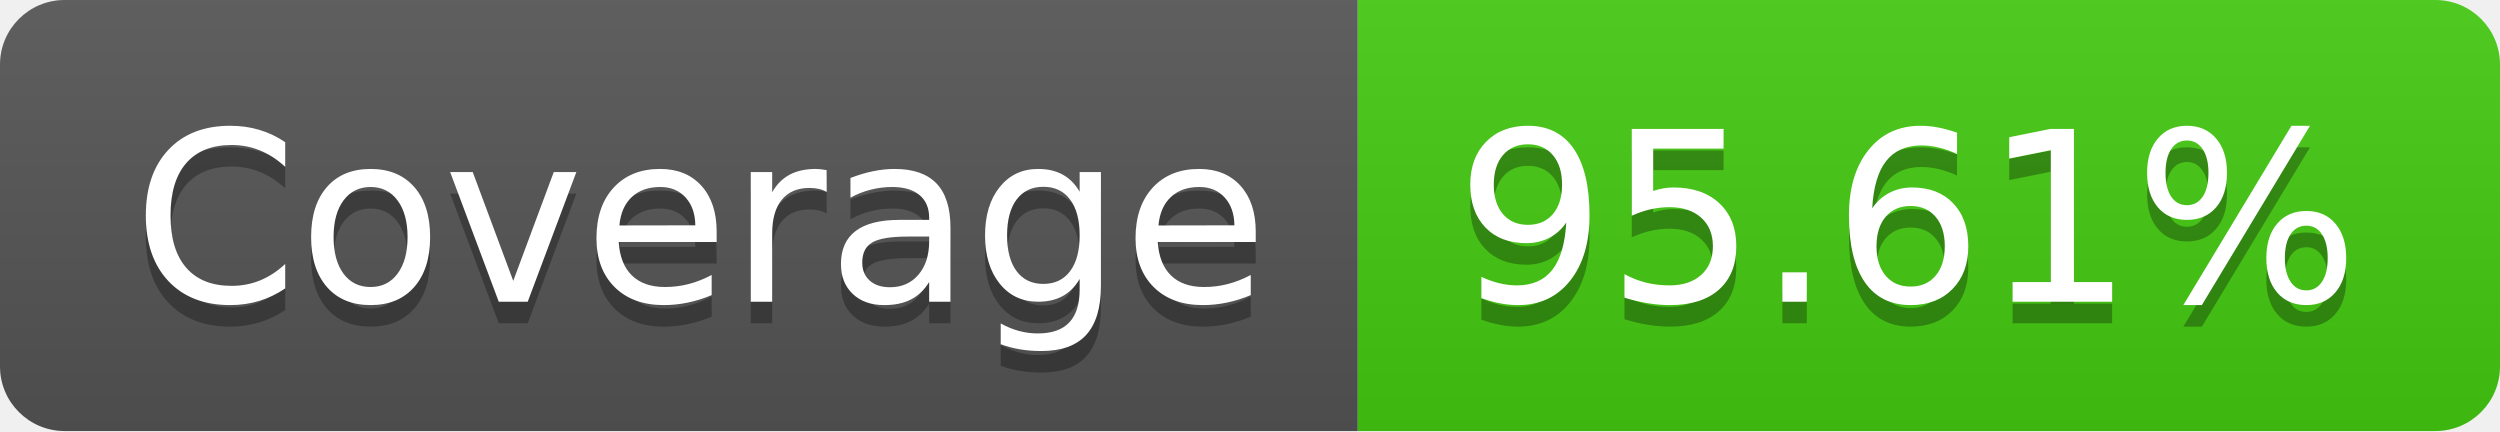
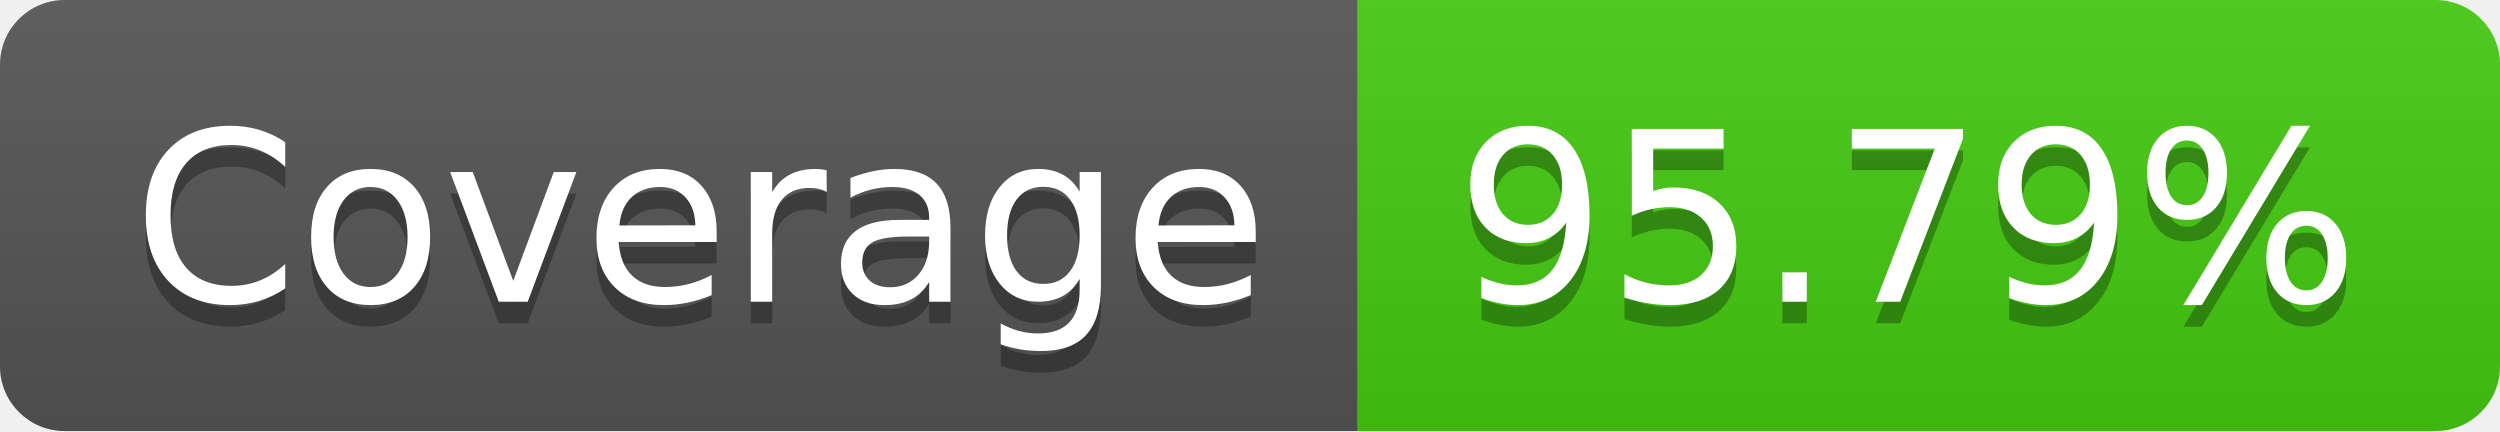
- <svg xmlns="http://www.w3.org/2000/svg" width="116" height="20" role="img" aria-label="Coverage: 95.61%">
+ <svg xmlns="http://www.w3.org/2000/svg" width="116" height="20" role="img" aria-label="Coverage: 95.79%">
  <linearGradient id="s" x2="0" y2="100%">
    <stop offset="0" stop-color="#bbb" stop-opacity=".1" />
    <stop offset="1" stop-opacity=".1" />
  </linearGradient>
  <clipPath id="r">
    <rect width="116" height="20" rx="3" fill="#fff" />
  </clipPath>
  <g clip-path="url(#r)">
    <rect width="63" height="20" fill="#555" />
    <rect x="63" width="53" height="20" fill="#4c1" />
    <rect width="116" height="20" fill="url(#s)" />
  </g>
  <g fill="#fff" text-anchor="middle" font-family="Verdana,Geneva,DejaVu Sans,sans-serif" text-rendering="geometricPrecision" font-size="110">
    <text aria-hidden="true" x="325" y="150" fill="#010101" fill-opacity=".3" transform="scale(.1)" textLength="530">Coverage</text>
    <text x="325" y="140" transform="scale(.1)" fill="#fff" textLength="530">Coverage</text>
-     <text aria-hidden="true" x="885" y="150" fill="#010101" fill-opacity=".3" transform="scale(.1)" textLength="430">95.61%</text>
-     <text x="885" y="140" transform="scale(.1)" fill="#fff" textLength="430">95.61%</text>
+     <text aria-hidden="true" x="885" y="150" fill="#010101" fill-opacity=".3" transform="scale(.1)" textLength="430">95.79%</text>
+     <text x="885" y="140" transform="scale(.1)" fill="#fff" textLength="430">95.79%</text>
  </g>
</svg>
